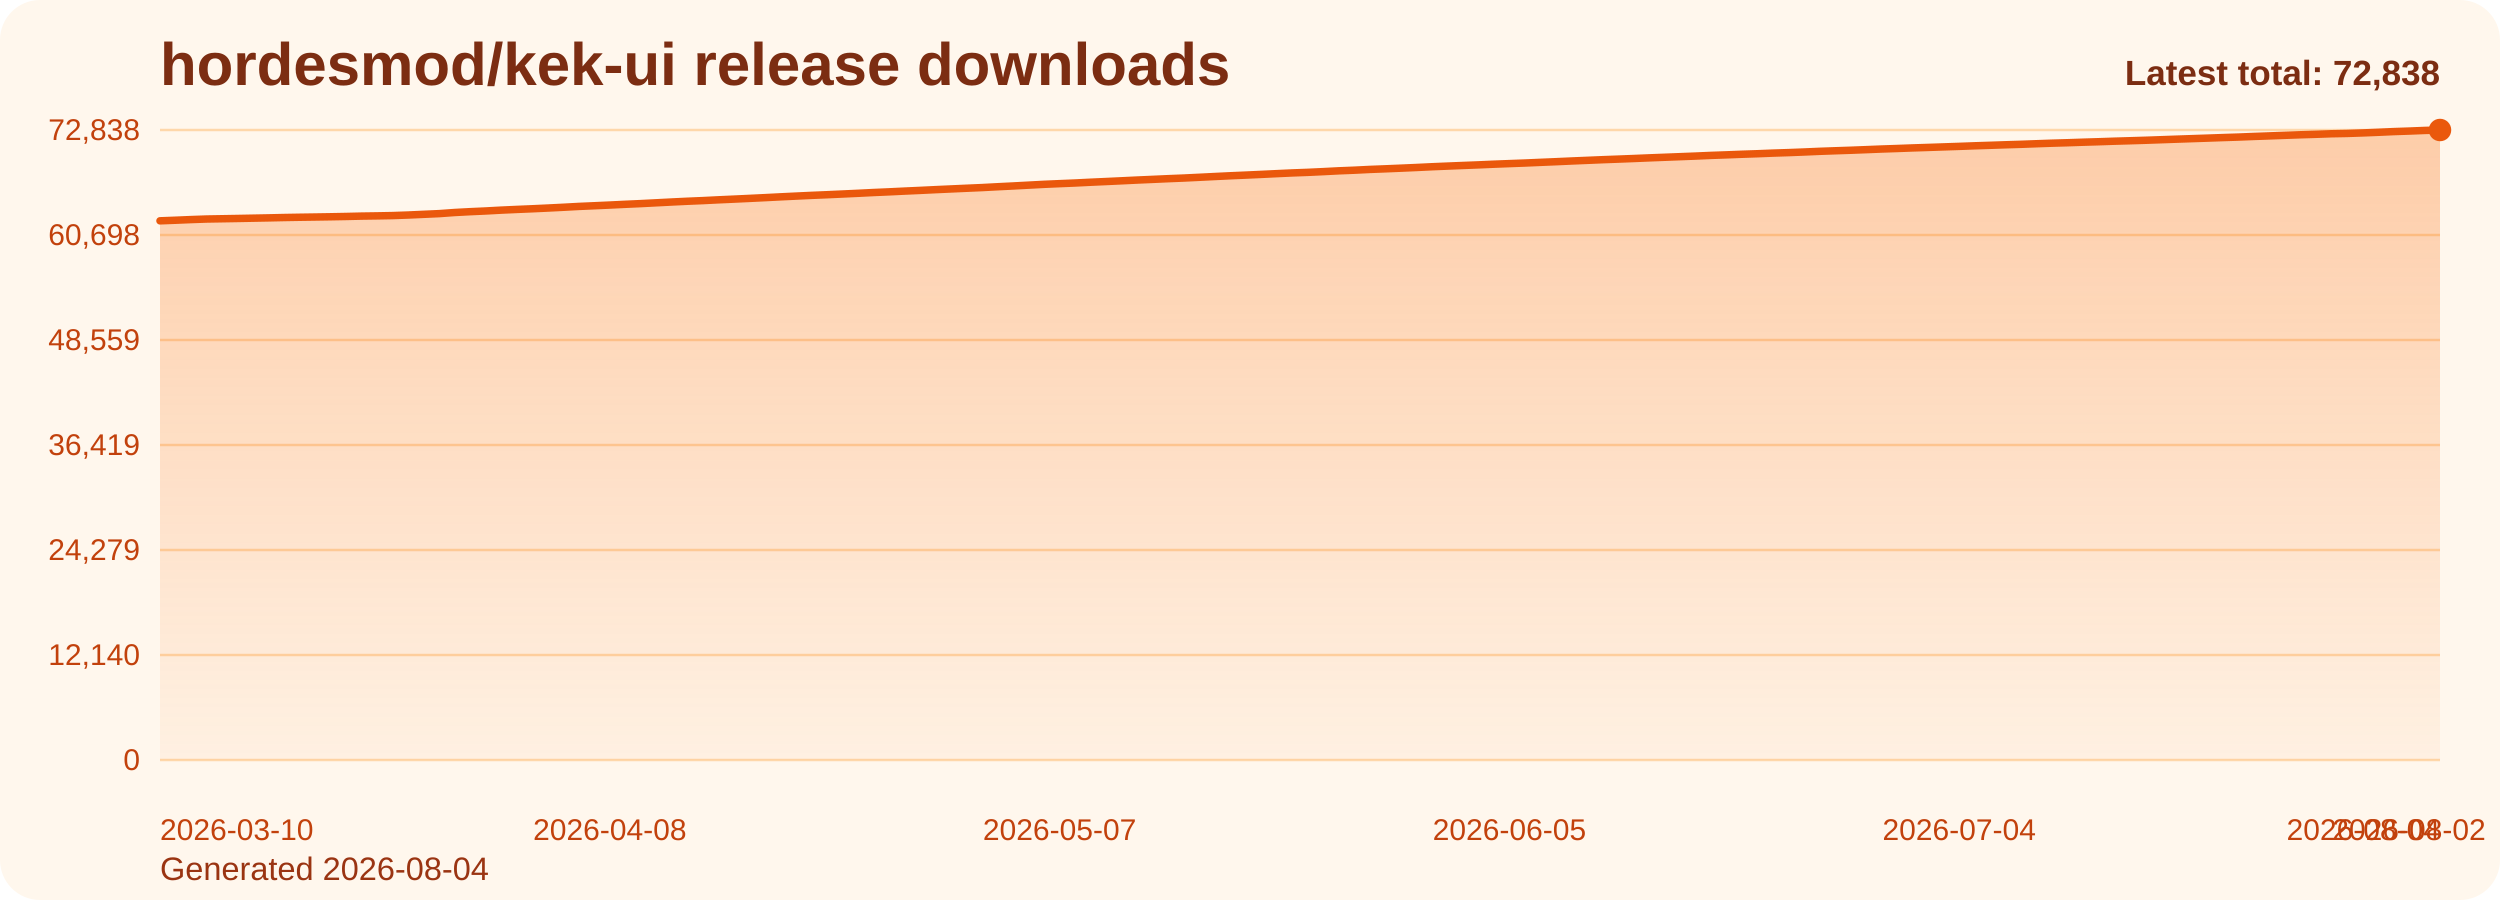
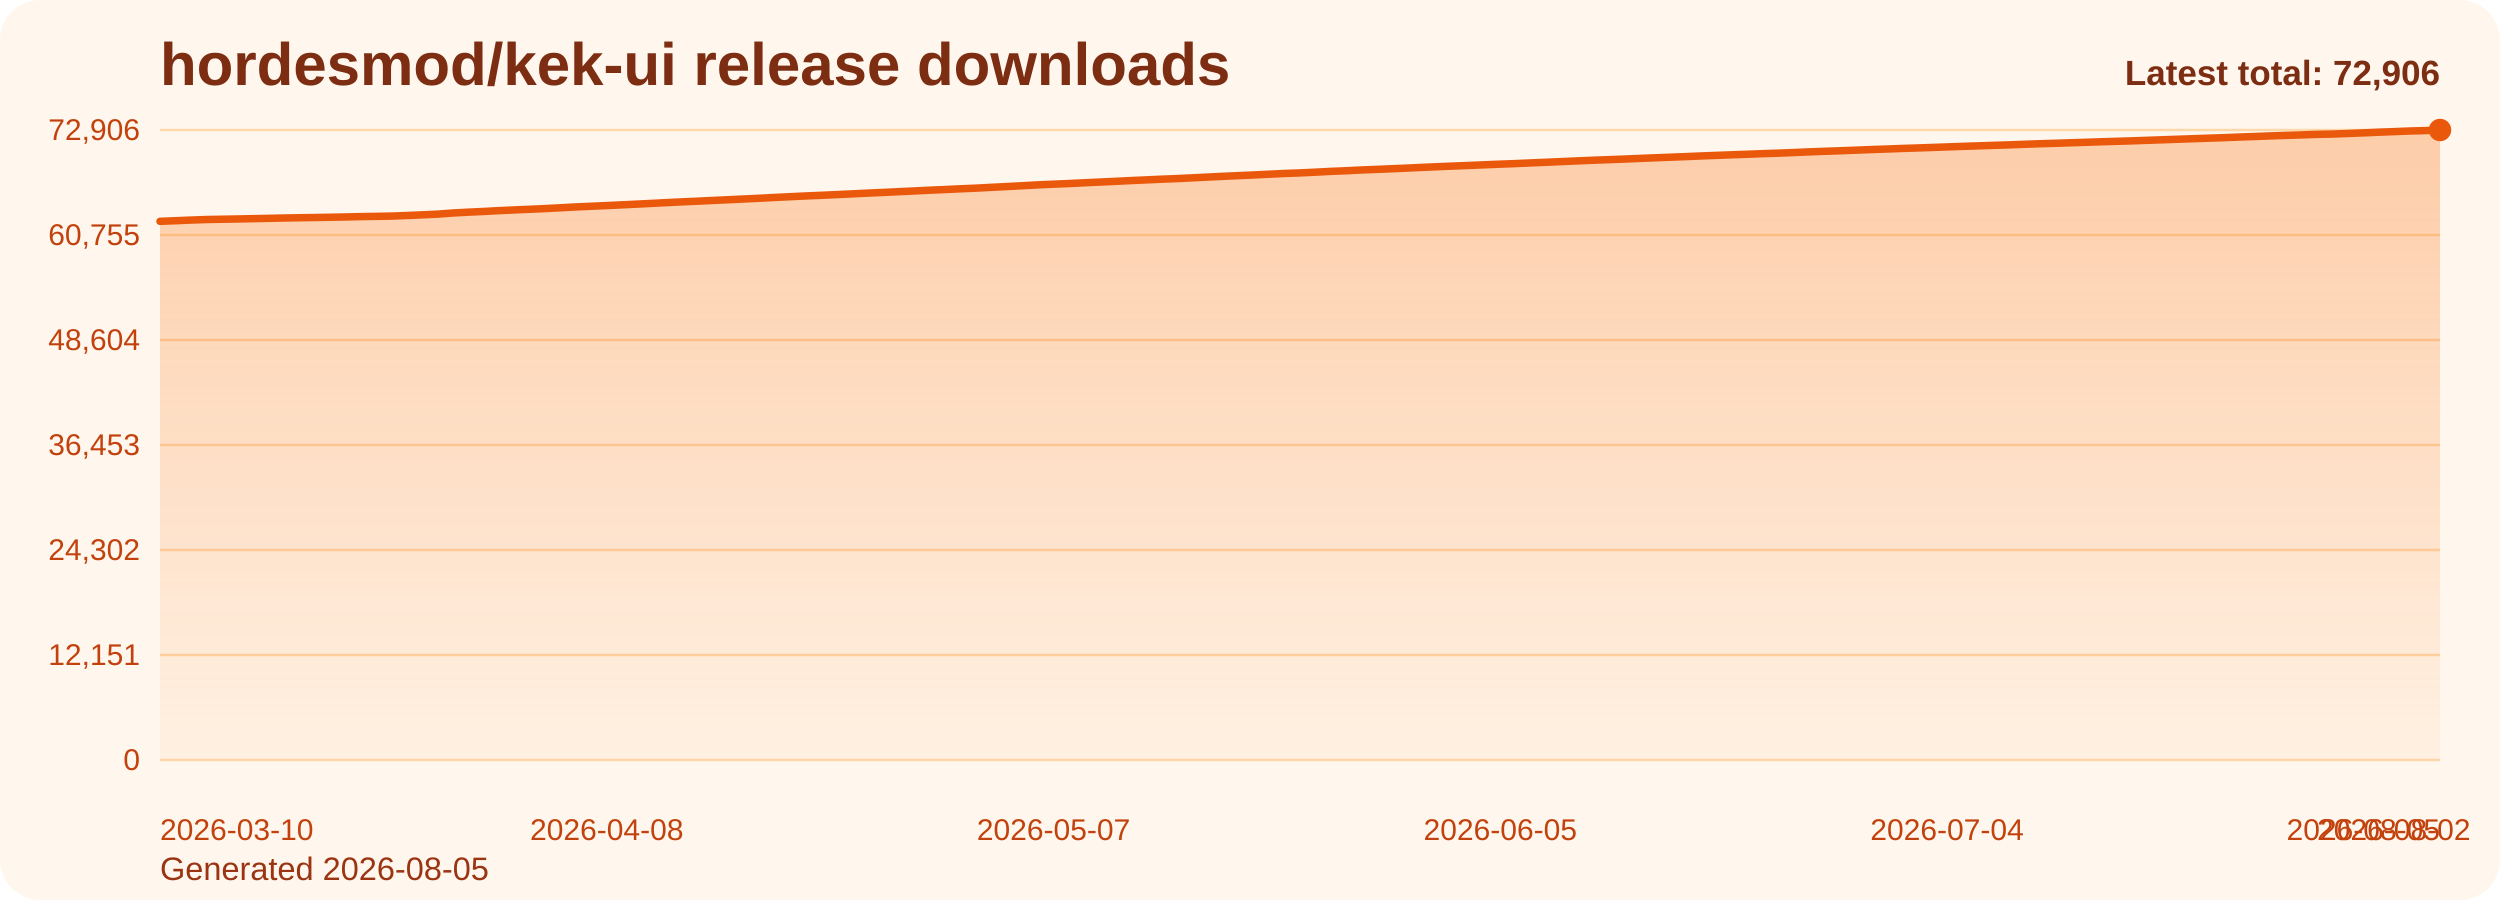
<svg xmlns="http://www.w3.org/2000/svg" viewBox="0 0 1000 360" role="img" aria-label="hordesmod/kek-ui release downloads chart">
  <defs>
    <linearGradient id="fill-total-trend-orange" x1="0" y1="0" x2="0" y2="1">
      <stop offset="0%" stop-color="#f97316" stop-opacity="0.32" />
      <stop offset="100%" stop-color="#f97316" stop-opacity="0.05" />
    </linearGradient>
    <style>
      .bg { fill: #fff7ed; }
      .title { font: 700 24px Arial, sans-serif; fill: #7c2d12; }
      .sub { font: 400 13px Arial, sans-serif; fill: #9a3412; }
      .grid { stroke: #fed7aa; stroke-width: 1; }
      .axis { font: 400 12px Arial, sans-serif; fill: #c2410c; }
      .line { fill: none; stroke: #ea580c; stroke-width: 3; stroke-linecap: round; stroke-linejoin: round; }
      .dot { fill: #ea580c; }
      .value { font: 600 11px Arial, sans-serif; fill: #9a3412; }
      .latest { font: 700 14px Arial, sans-serif; fill: #7c2d12; }
    </style>
  </defs>
  <rect class="bg" x="0" y="0" width="1000" height="360" rx="16" />
  <text class="title" x="64" y="34">hordesmod/kek-ui release downloads</text>
-   <text class="sub" x="64" y="352">Generated 2026-08-04</text>
+   <text class="sub" x="64" y="352">Generated 2026-08-05</text>
  <line x1="64" y1="52.00" x2="976" y2="52.00" class="grid" />
-   <text x="56" y="56.00" text-anchor="end" class="axis">72,838</text>
+   <text x="56" y="56.00" text-anchor="end" class="axis">72,906</text>
  <line x1="64" y1="94.00" x2="976" y2="94.00" class="grid" />
-   <text x="56" y="98.00" text-anchor="end" class="axis">60,698</text>
+   <text x="56" y="98.00" text-anchor="end" class="axis">60,755</text>
  <line x1="64" y1="136.00" x2="976" y2="136.00" class="grid" />
-   <text x="56" y="140.00" text-anchor="end" class="axis">48,559</text>
+   <text x="56" y="140.00" text-anchor="end" class="axis">48,604</text>
  <line x1="64" y1="178.00" x2="976" y2="178.00" class="grid" />
-   <text x="56" y="182.00" text-anchor="end" class="axis">36,419</text>
+   <text x="56" y="182.00" text-anchor="end" class="axis">36,453</text>
  <line x1="64" y1="220.00" x2="976" y2="220.00" class="grid" />
-   <text x="56" y="224.00" text-anchor="end" class="axis">24,279</text>
+   <text x="56" y="224.00" text-anchor="end" class="axis">24,302</text>
  <line x1="64" y1="262.00" x2="976" y2="262.00" class="grid" />
-   <text x="56" y="266.00" text-anchor="end" class="axis">12,140</text>
+   <text x="56" y="266.00" text-anchor="end" class="axis">12,151</text>
  <line x1="64" y1="304.00" x2="976" y2="304.00" class="grid" />
  <text x="56" y="308.00" text-anchor="end" class="axis">0</text>
-   <path d="M 64.00 304 L 64.00 88.33 L 70.20 88.09 L 76.41 87.83 L 82.61 87.61 L 88.82 87.50 L 95.02 87.39 L 101.22 87.27 L 107.43 87.15 L 113.63 87.01 L 119.84 86.90 L 126.04 86.81 L 132.24 86.71 L 138.45 86.59 L 144.65 86.44 L 150.86 86.35 L 157.06 86.23 L 163.27 86.01 L 169.47 85.73 L 175.67 85.45 L 181.88 85.00 L 188.08 84.67 L 194.29 84.39 L 200.49 84.05 L 206.69 83.77 L 212.90 83.51 L 219.10 83.22 L 225.31 82.91 L 231.51 82.57 L 237.71 82.30 L 243.92 82.02 L 250.12 81.72 L 256.33 81.44 L 262.53 81.12 L 268.73 80.80 L 274.94 80.50 L 281.14 80.24 L 287.35 79.93 L 293.55 79.65 L 299.76 79.36 L 305.96 79.06 L 312.16 78.74 L 318.37 78.44 L 324.57 78.15 L 330.78 77.89 L 336.98 77.61 L 343.18 77.32 L 349.39 77.01 L 355.59 76.74 L 361.80 76.44 L 368.00 76.16 L 374.20 75.86 L 380.41 75.58 L 386.61 75.30 L 392.82 75.03 L 399.02 74.70 L 405.22 74.39 L 411.43 74.06 L 417.63 73.73 L 423.84 73.46 L 430.04 73.20 L 436.24 72.89 L 442.45 72.61 L 448.65 72.32 L 454.86 72.02 L 461.06 71.75 L 467.27 71.47 L 473.47 71.22 L 479.67 70.92 L 485.88 70.61 L 492.08 70.31 L 498.29 70.04 L 504.49 69.76 L 510.69 69.46 L 516.90 69.17 L 523.10 68.94 L 529.31 68.65 L 535.51 68.33 L 541.71 68.08 L 547.92 67.77 L 554.12 67.53 L 560.33 67.27 L 566.53 67.00 L 572.73 66.70 L 578.94 66.44 L 585.14 66.19 L 591.35 65.95 L 597.55 65.68 L 603.76 65.44 L 609.96 65.21 L 616.16 64.94 L 622.37 64.68 L 628.57 64.40 L 634.78 64.14 L 640.98 63.88 L 647.18 63.65 L 653.39 63.41 L 659.59 63.15 L 665.80 62.91 L 672.00 62.67 L 678.20 62.43 L 684.41 62.16 L 690.61 61.94 L 696.82 61.70 L 703.02 61.49 L 709.22 61.24 L 715.43 61.04 L 721.63 60.80 L 727.84 60.53 L 734.04 60.31 L 740.24 60.10 L 746.45 59.86 L 752.65 59.61 L 758.86 59.40 L 765.06 59.17 L 771.27 58.97 L 777.47 58.76 L 783.67 58.55 L 789.88 58.32 L 796.08 58.12 L 802.29 57.91 L 808.49 57.72 L 814.69 57.49 L 820.90 57.27 L 827.10 57.09 L 833.31 56.88 L 839.51 56.69 L 845.71 56.48 L 851.92 56.30 L 858.12 56.11 L 864.33 55.89 L 870.53 55.67 L 876.73 55.46 L 882.94 55.25 L 889.14 55.03 L 895.35 54.83 L 901.55 54.58 L 907.76 54.36 L 913.96 54.13 L 920.16 53.91 L 926.37 53.72 L 932.57 53.50 L 938.78 53.38 L 944.98 53.17 L 951.18 52.92 L 957.39 52.64 L 963.59 52.43 L 969.80 52.18 L 976.00 52.00 L 976.00 304 Z" fill="url(#fill-total-trend-orange)" />
-   <polyline class="line" points="64.00,88.33 70.20,88.09 76.41,87.83 82.61,87.61 88.82,87.50 95.02,87.39 101.22,87.27 107.43,87.15 113.63,87.01 119.84,86.90 126.04,86.81 132.24,86.71 138.45,86.59 144.65,86.44 150.86,86.35 157.06,86.23 163.27,86.01 169.47,85.73 175.67,85.45 181.88,85.00 188.08,84.67 194.29,84.39 200.49,84.05 206.69,83.77 212.90,83.51 219.10,83.22 225.31,82.91 231.51,82.57 237.71,82.30 243.92,82.02 250.12,81.72 256.33,81.44 262.53,81.12 268.73,80.80 274.94,80.50 281.14,80.24 287.35,79.93 293.55,79.65 299.76,79.36 305.96,79.06 312.16,78.74 318.37,78.44 324.57,78.15 330.78,77.89 336.98,77.61 343.18,77.32 349.39,77.01 355.59,76.74 361.80,76.44 368.00,76.16 374.20,75.86 380.41,75.58 386.61,75.30 392.82,75.03 399.02,74.70 405.22,74.39 411.43,74.06 417.63,73.73 423.84,73.46 430.04,73.20 436.24,72.89 442.45,72.61 448.65,72.32 454.86,72.02 461.06,71.75 467.27,71.47 473.47,71.22 479.67,70.92 485.88,70.61 492.08,70.31 498.29,70.04 504.49,69.76 510.69,69.46 516.90,69.17 523.10,68.94 529.31,68.65 535.51,68.33 541.71,68.08 547.92,67.77 554.12,67.53 560.33,67.27 566.53,67.00 572.73,66.70 578.94,66.44 585.14,66.19 591.35,65.95 597.55,65.68 603.76,65.44 609.96,65.21 616.16,64.94 622.37,64.68 628.57,64.40 634.78,64.14 640.98,63.88 647.18,63.65 653.39,63.41 659.59,63.15 665.80,62.91 672.00,62.67 678.20,62.43 684.41,62.16 690.61,61.94 696.82,61.70 703.02,61.49 709.22,61.24 715.43,61.04 721.63,60.80 727.84,60.53 734.04,60.31 740.24,60.10 746.45,59.86 752.65,59.61 758.86,59.40 765.06,59.17 771.27,58.97 777.47,58.76 783.67,58.55 789.88,58.32 796.08,58.12 802.29,57.91 808.49,57.72 814.69,57.49 820.90,57.27 827.10,57.09 833.31,56.88 839.51,56.69 845.71,56.48 851.92,56.30 858.12,56.11 864.33,55.89 870.53,55.67 876.73,55.46 882.94,55.25 889.14,55.03 895.35,54.83 901.55,54.58 907.76,54.36 913.96,54.13 920.16,53.91 926.37,53.72 932.57,53.50 938.78,53.38 944.98,53.17 951.18,52.92 957.39,52.64 963.59,52.43 969.80,52.18 976.00,52.00" />
+   <path d="M 64.00 304 L 64.00 88.53 L 70.16 88.29 L 76.32 88.03 L 82.49 87.81 L 88.65 87.70 L 94.81 87.59 L 100.97 87.47 L 107.14 87.35 L 113.30 87.21 L 119.46 87.10 L 125.62 87.01 L 131.78 86.91 L 137.95 86.79 L 144.11 86.64 L 150.27 86.55 L 156.43 86.44 L 162.59 86.21 L 168.76 85.94 L 174.92 85.66 L 181.08 85.20 L 187.24 84.87 L 193.41 84.59 L 199.57 84.26 L 205.73 83.97 L 211.89 83.71 L 218.05 83.43 L 224.22 83.11 L 230.38 82.77 L 236.54 82.50 L 242.70 82.23 L 248.86 81.93 L 255.03 81.64 L 261.19 81.33 L 267.35 81.01 L 273.51 80.71 L 279.68 80.45 L 285.84 80.14 L 292.00 79.86 L 298.16 79.57 L 304.32 79.27 L 310.49 78.95 L 316.65 78.65 L 322.81 78.36 L 328.97 78.10 L 335.14 77.82 L 341.30 77.53 L 347.46 77.23 L 353.62 76.95 L 359.78 76.66 L 365.95 76.37 L 372.11 76.07 L 378.27 75.80 L 384.43 75.51 L 390.59 75.25 L 396.76 74.92 L 402.92 74.61 L 409.08 74.28 L 415.24 73.94 L 421.41 73.67 L 427.57 73.42 L 433.73 73.11 L 439.89 72.83 L 446.05 72.54 L 452.22 72.23 L 458.38 71.96 L 464.54 71.68 L 470.70 71.44 L 476.86 71.14 L 483.03 70.83 L 489.19 70.53 L 495.35 70.25 L 501.51 69.98 L 507.68 69.68 L 513.84 69.39 L 520.00 69.16 L 526.16 68.87 L 532.32 68.55 L 538.49 68.30 L 544.65 67.99 L 550.81 67.75 L 556.97 67.49 L 563.14 67.22 L 569.30 66.93 L 575.46 66.67 L 581.62 66.41 L 587.78 66.17 L 593.95 65.91 L 600.11 65.66 L 606.27 65.43 L 612.43 65.16 L 618.59 64.90 L 624.76 64.63 L 630.92 64.36 L 637.08 64.10 L 643.24 63.87 L 649.41 63.64 L 655.57 63.38 L 661.73 63.13 L 667.89 62.89 L 674.05 62.65 L 680.22 62.39 L 686.38 62.16 L 692.54 61.93 L 698.70 61.71 L 704.86 61.47 L 711.03 61.27 L 717.19 61.03 L 723.35 60.76 L 729.51 60.53 L 735.68 60.32 L 741.84 60.09 L 748.00 59.84 L 754.16 59.63 L 760.32 59.40 L 766.49 59.20 L 772.65 58.99 L 778.81 58.77 L 784.97 58.55 L 791.14 58.35 L 797.30 58.14 L 803.46 57.95 L 809.62 57.72 L 815.78 57.50 L 821.95 57.32 L 828.11 57.11 L 834.27 56.92 L 840.43 56.71 L 846.59 56.53 L 852.76 56.34 L 858.92 56.12 L 865.08 55.91 L 871.24 55.69 L 877.41 55.48 L 883.57 55.26 L 889.73 55.06 L 895.89 54.81 L 902.05 54.60 L 908.22 54.36 L 914.38 54.15 L 920.54 53.96 L 926.70 53.74 L 932.86 53.62 L 939.03 53.40 L 945.19 53.15 L 951.35 52.88 L 957.51 52.66 L 963.68 52.41 L 969.84 52.24 L 976.00 52.00 L 976.00 304 Z" fill="url(#fill-total-trend-orange)" />
+   <polyline class="line" points="64.00,88.53 70.16,88.29 76.32,88.03 82.49,87.81 88.65,87.70 94.81,87.59 100.97,87.47 107.14,87.35 113.30,87.21 119.46,87.10 125.62,87.01 131.78,86.91 137.95,86.79 144.11,86.64 150.27,86.55 156.43,86.44 162.59,86.21 168.76,85.94 174.92,85.66 181.08,85.20 187.24,84.87 193.41,84.59 199.57,84.26 205.73,83.97 211.89,83.71 218.05,83.43 224.22,83.11 230.38,82.77 236.54,82.50 242.70,82.23 248.86,81.93 255.03,81.64 261.19,81.33 267.35,81.01 273.51,80.71 279.68,80.45 285.84,80.14 292.00,79.86 298.16,79.57 304.32,79.27 310.49,78.95 316.65,78.65 322.81,78.36 328.97,78.10 335.14,77.82 341.30,77.53 347.46,77.23 353.62,76.95 359.78,76.66 365.95,76.37 372.11,76.07 378.27,75.80 384.43,75.51 390.59,75.25 396.76,74.92 402.92,74.61 409.08,74.28 415.24,73.94 421.41,73.67 427.57,73.42 433.73,73.11 439.89,72.83 446.05,72.54 452.22,72.23 458.38,71.96 464.54,71.68 470.70,71.44 476.86,71.14 483.03,70.83 489.19,70.53 495.35,70.25 501.51,69.98 507.68,69.68 513.84,69.39 520.00,69.16 526.16,68.87 532.32,68.55 538.49,68.30 544.65,67.99 550.81,67.75 556.97,67.49 563.14,67.22 569.30,66.93 575.46,66.67 581.62,66.41 587.78,66.17 593.95,65.91 600.11,65.66 606.27,65.43 612.43,65.16 618.59,64.90 624.76,64.63 630.92,64.36 637.08,64.10 643.24,63.87 649.41,63.64 655.57,63.38 661.73,63.13 667.89,62.89 674.05,62.65 680.22,62.39 686.38,62.16 692.54,61.93 698.70,61.71 704.86,61.47 711.03,61.27 717.19,61.03 723.35,60.76 729.51,60.53 735.68,60.32 741.84,60.09 748.00,59.84 754.16,59.63 760.32,59.40 766.49,59.20 772.65,58.99 778.81,58.77 784.97,58.55 791.14,58.35 797.30,58.14 803.46,57.95 809.62,57.72 815.78,57.50 821.95,57.32 828.11,57.11 834.27,56.92 840.43,56.71 846.59,56.53 852.76,56.34 858.92,56.12 865.08,55.91 871.24,55.69 877.41,55.48 883.57,55.26 889.73,55.06 895.89,54.81 902.05,54.60 908.22,54.36 914.38,54.15 920.54,53.96 926.70,53.74 932.86,53.62 939.03,53.40 945.19,53.15 951.35,52.88 957.51,52.66 963.68,52.41 969.84,52.24 976.00,52.00" />
  <circle class="dot" cx="976.00" cy="52.00" r="4.5" />
  <text class="axis" x="64.00" y="336" text-anchor="start">2026-03-10</text>
-   <text class="axis" x="243.92" y="336" text-anchor="middle">2026-04-08</text>
-   <text class="axis" x="423.84" y="336" text-anchor="middle">2026-05-07</text>
-   <text class="axis" x="603.76" y="336" text-anchor="middle">2026-06-05</text>
-   <text class="axis" x="783.67" y="336" text-anchor="middle">2026-07-04</text>
-   <text class="axis" x="963.59" y="336" text-anchor="middle">2026-08-02</text>
-   <text class="axis" x="976.00" y="336" text-anchor="end">2026-08-04</text>
-   <text class="latest" x="976" y="34" text-anchor="end">Latest total: 72,838</text>
+   <text class="axis" x="242.70" y="336" text-anchor="middle">2026-04-08</text>
+   <text class="axis" x="421.41" y="336" text-anchor="middle">2026-05-07</text>
+   <text class="axis" x="600.11" y="336" text-anchor="middle">2026-06-05</text>
+   <text class="axis" x="778.81" y="336" text-anchor="middle">2026-07-04</text>
+   <text class="axis" x="957.51" y="336" text-anchor="middle">2026-08-02</text>
+   <text class="axis" x="976.00" y="336" text-anchor="end">2026-08-05</text>
+   <text class="latest" x="976" y="34" text-anchor="end">Latest total: 72,906</text>
</svg>
